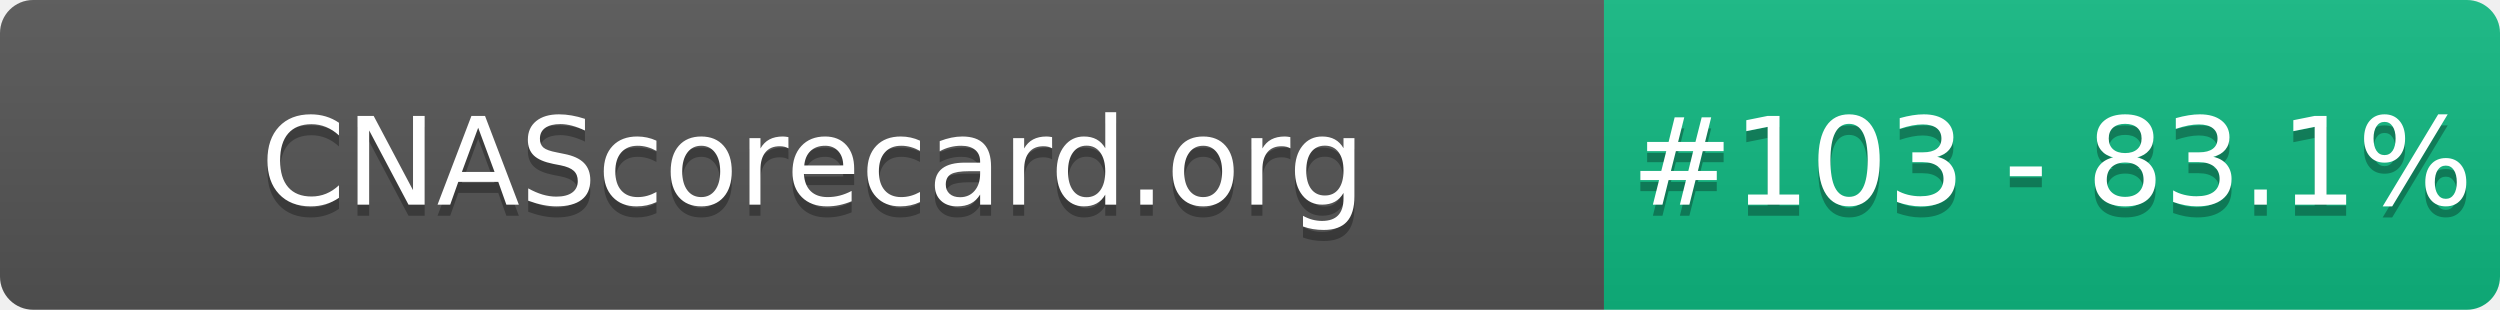
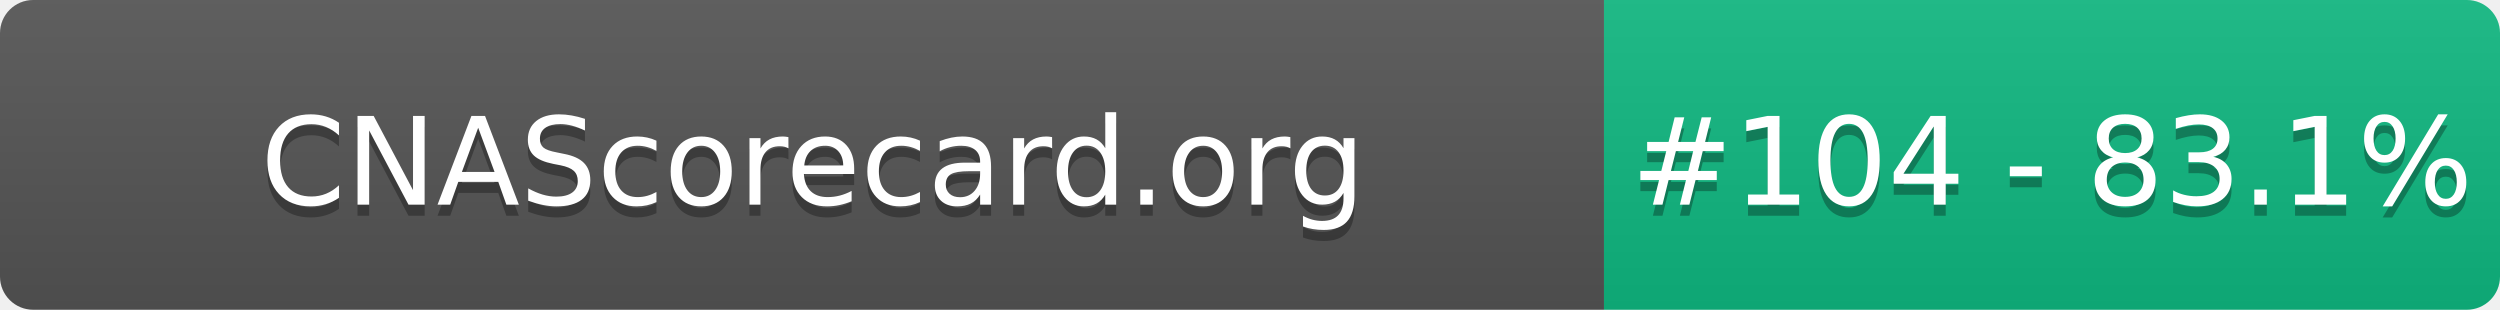
- <svg xmlns="http://www.w3.org/2000/svg" width="226" height="28" role="img" aria-label="CNAScorecard.org: #103 - 83.1%">
+ <svg xmlns="http://www.w3.org/2000/svg" width="226" height="28" role="img" aria-label="CNAScorecard.org: #104 - 83.1%">
  <linearGradient id="s" x2="0" y2="100%">
    <stop offset="0" stop-color="#bbb" stop-opacity=".1" />
    <stop offset="1" stop-opacity=".1" />
  </linearGradient>
  <clipPath id="r">
    <rect width="226" height="28" rx="3" fill="#fff" />
  </clipPath>
  <g clip-path="url(#r)">
    <rect width="145" height="28" fill="#555" />
    <rect x="145" width="81" height="28" fill="#10B981" />
    <rect width="226" height="28" fill="url(#s)" />
  </g>
  <g fill="#fff" text-anchor="middle" font-family="Verdana,Geneva,DejaVu Sans,sans-serif" text-rendering="geometricPrecision" font-size="110">
    <text aria-hidden="true" x="735" y="195" fill="#010101" fill-opacity=".3" transform="scale(.1)" textLength="1350">CNAScorecard.org</text>
    <text x="735" y="185" transform="scale(.1)" fill="#fff" textLength="1350">CNAScorecard.org</text>
-     <text aria-hidden="true" x="1855" y="195" fill="#010101" fill-opacity=".3" transform="scale(.1)" textLength="660">#103 - 83.1%</text>
-     <text x="1855" y="185" transform="scale(.1)" fill="#fff" textLength="660">#103 - 83.1%</text>
+     <text aria-hidden="true" x="1855" y="195" fill="#010101" fill-opacity=".3" transform="scale(.1)" textLength="660">#104 - 83.1%</text>
+     <text x="1855" y="185" transform="scale(.1)" fill="#fff" textLength="660">#104 - 83.1%</text>
  </g>
</svg>
